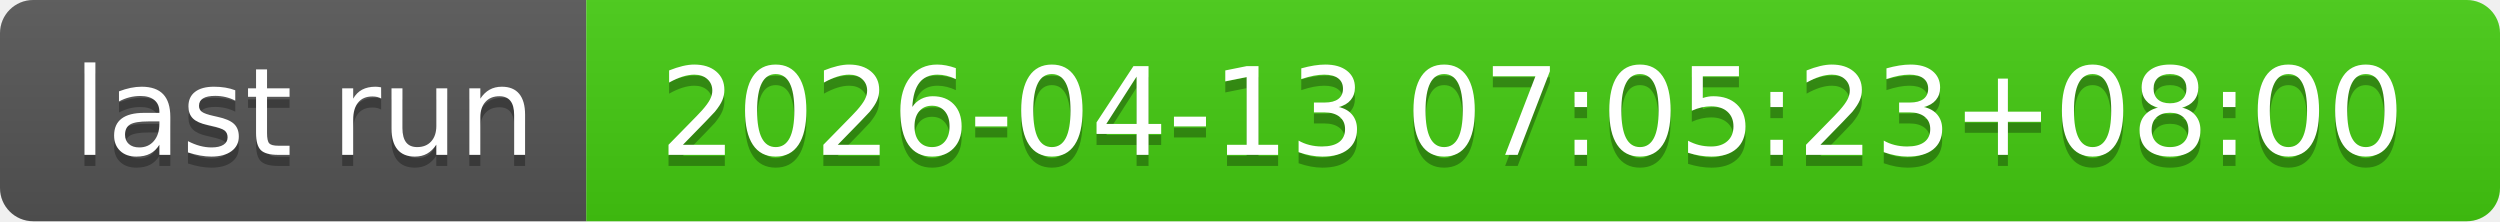
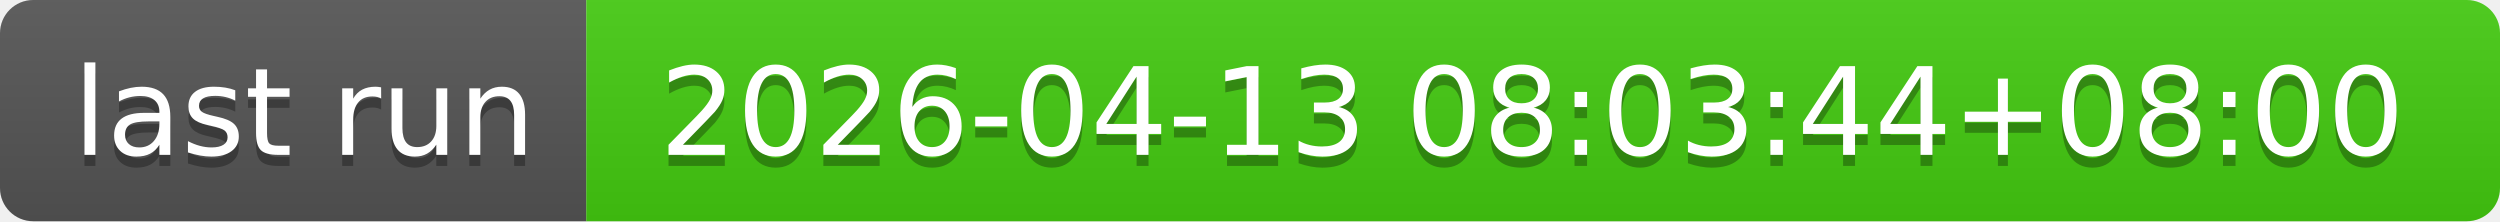
- <svg xmlns="http://www.w3.org/2000/svg" width="226" height="20" role="img" aria-label="last run: 2026-04-13 07:05:23+08:00">
+ <svg xmlns="http://www.w3.org/2000/svg" width="226" height="20" role="img" aria-label="last run: 2026-04-13 08:03:44+08:00">
  <linearGradient id="s" x2="0" y2="100%">
    <stop offset="0" stop-color="#bbb" stop-opacity=".1" />
    <stop offset="1" stop-opacity=".1" />
  </linearGradient>
  <clipPath id="r">
    <rect width="226" height="20" rx="3" fill="#fff" />
  </clipPath>
  <g clip-path="url(#r)">
    <rect width="53" height="20" fill="#555" />
    <rect x="53" width="173" height="20" fill="#4c1" />
    <rect width="226" height="20" fill="url(#s)" />
  </g>
  <g fill="#fff" text-anchor="middle" font-family="Verdana,Geneva,DejaVu Sans,sans-serif" text-rendering="geometricPrecision" font-size="110">
    <text aria-hidden="true" x="275" y="150" fill="#010101" fill-opacity=".3" transform="scale(.1)" textLength="430">last run</text>
    <text x="275" y="140" transform="scale(.1)" fill="#fff" textLength="430">last run</text>
-     <text aria-hidden="true" x="1385" y="150" fill="#010101" fill-opacity=".3" transform="scale(.1)" textLength="1630">2026-04-13 07:05:23+08:00</text>
-     <text x="1385" y="140" transform="scale(.1)" fill="#fff" textLength="1630">2026-04-13 07:05:23+08:00</text>
+     <text aria-hidden="true" x="1385" y="150" fill="#010101" fill-opacity=".3" transform="scale(.1)" textLength="1630">2026-04-13 08:03:44+08:00</text>
+     <text x="1385" y="140" transform="scale(.1)" fill="#fff" textLength="1630">2026-04-13 08:03:44+08:00</text>
  </g>
</svg>
